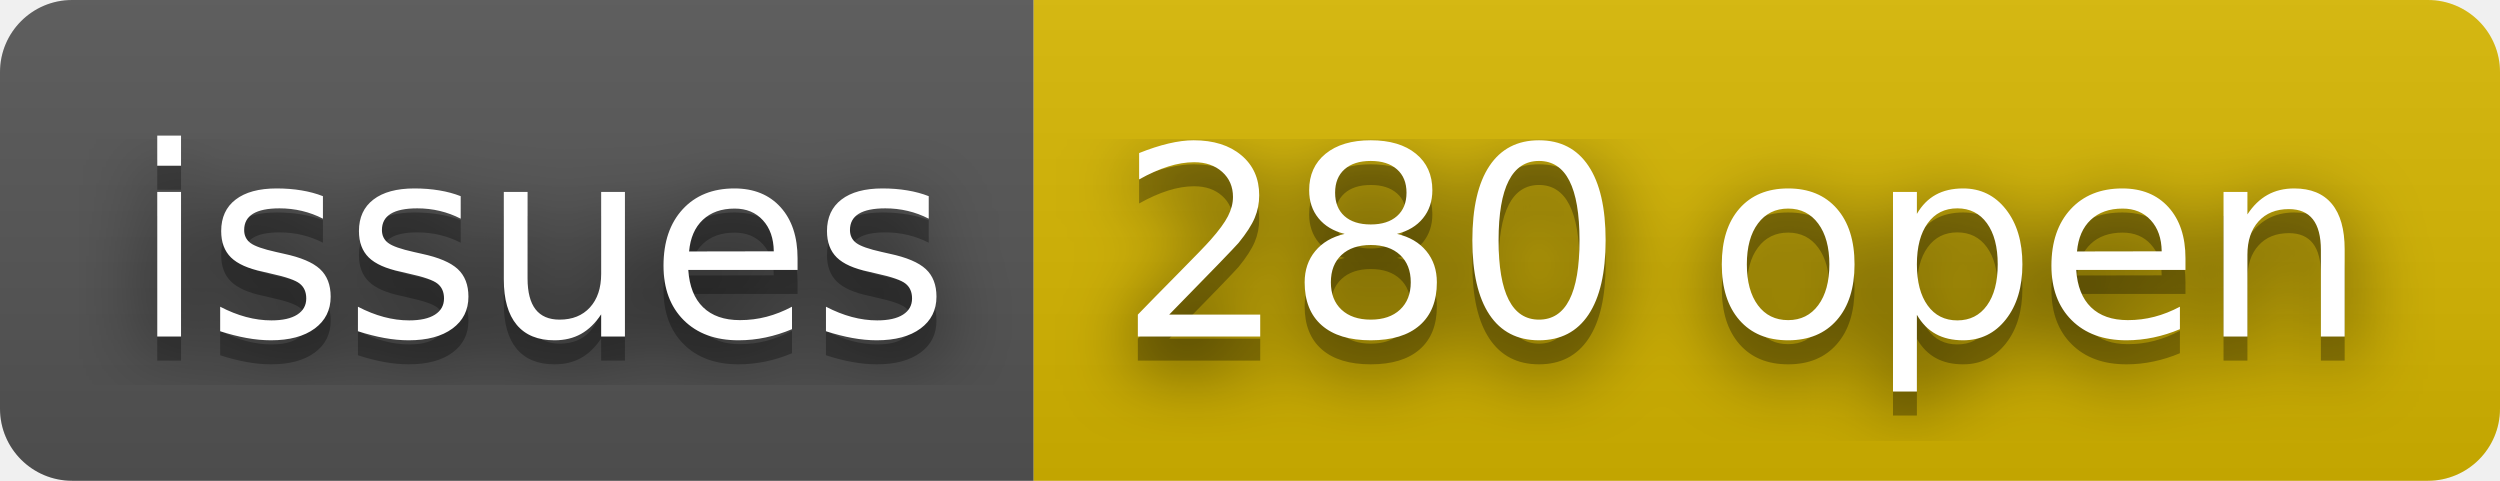
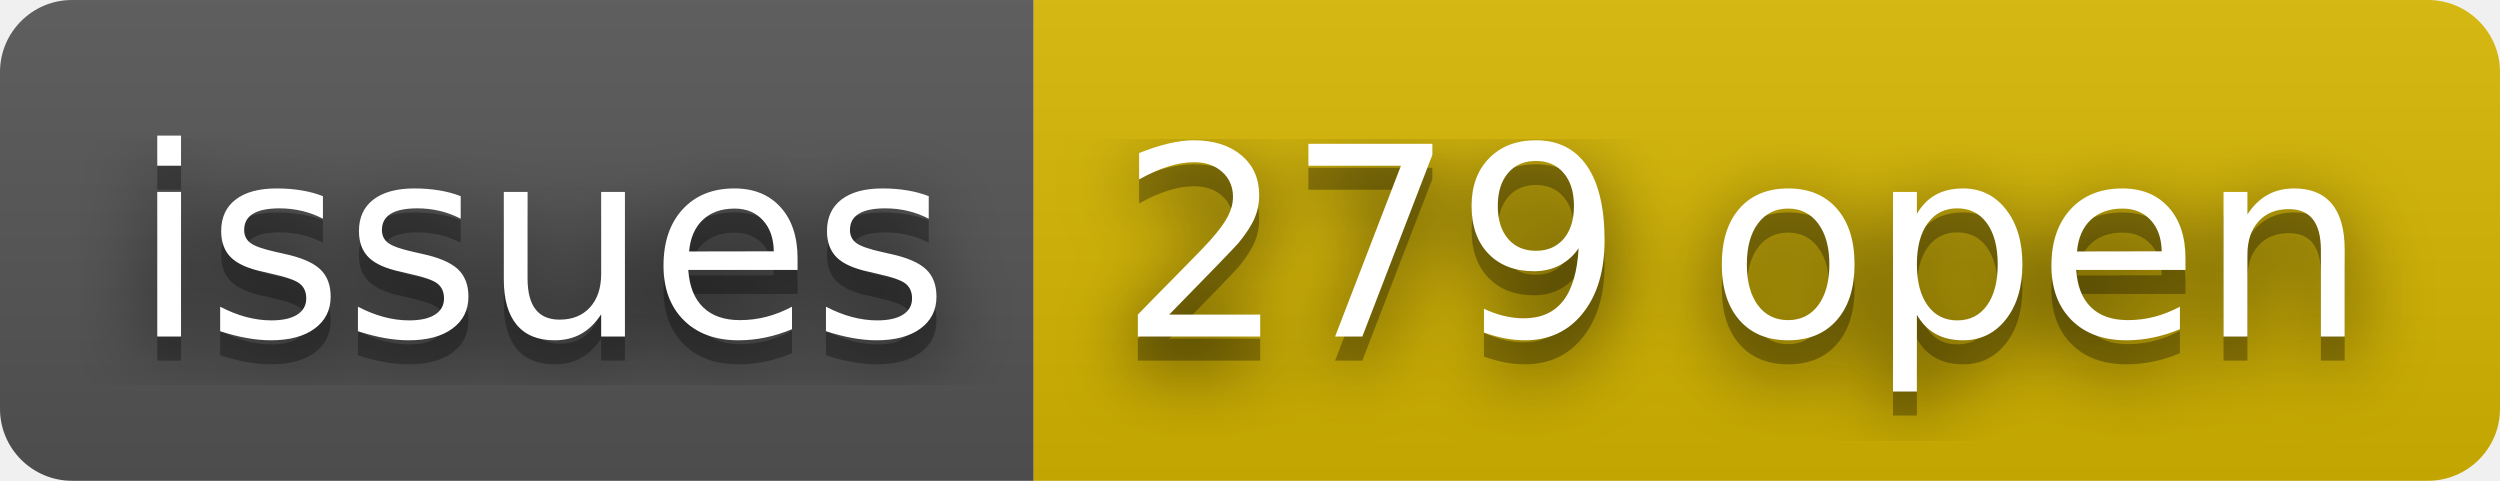
- <svg xmlns="http://www.w3.org/2000/svg" width="104" height="20" role="img" aria-label="issues: 280 open">
+ <svg xmlns="http://www.w3.org/2000/svg" width="104" height="20" role="img" aria-label="issues: 279 open">
  <filter id="blur">
    <feGaussianBlur stdDeviation="16" />
  </filter>
  <linearGradient id="s" x2="0" y2="100%">
    <stop offset="0" stop-color="#bbb" stop-opacity=".1" />
    <stop offset="1" stop-opacity=".1" />
  </linearGradient>
  <clipPath id="r">
    <rect width="104" height="20" rx="3" />
  </clipPath>
  <g clip-path="url(#r)">
    <rect width="43" height="20" fill="#555" />
    <rect x="43" width="61" height="20" fill="#d8b800" />
    <rect width="104" height="20" fill="url(#s)" />
  </g>
  <g fill="#fff" text-anchor="middle" font-family="Verdana,Geneva,DejaVu Sans,sans-serif" text-rendering="geometricPrecision" font-size="110">
    <g transform="scale(.1)">
      <g aria-hidden="true" fill="#010101">
        <text x="225" y="150" fill-opacity=".8" filter="url(#blur)" textLength="330">issues</text>
        <text x="225" y="150" fill-opacity=".3" textLength="330">issues</text>
      </g>
      <text x="225" y="140" textLength="330">issues</text>
    </g>
    <g transform="scale(.1)">
      <g aria-hidden="true" fill="#010101">
-         <text x="725" y="150" fill-opacity=".8" filter="url(#blur)" textLength="510">280 open</text>
-         <text x="725" y="150" fill-opacity=".3" textLength="510">280 open</text>
+         <text x="725" y="150" fill-opacity=".8" filter="url(#blur)" textLength="510">279 open</text>
+         <text x="725" y="150" fill-opacity=".3" textLength="510">279 open</text>
      </g>
-       <text x="725" y="140" textLength="510">280 open</text>
+       <text x="725" y="140" textLength="510">279 open</text>
    </g>
  </g>
</svg>
